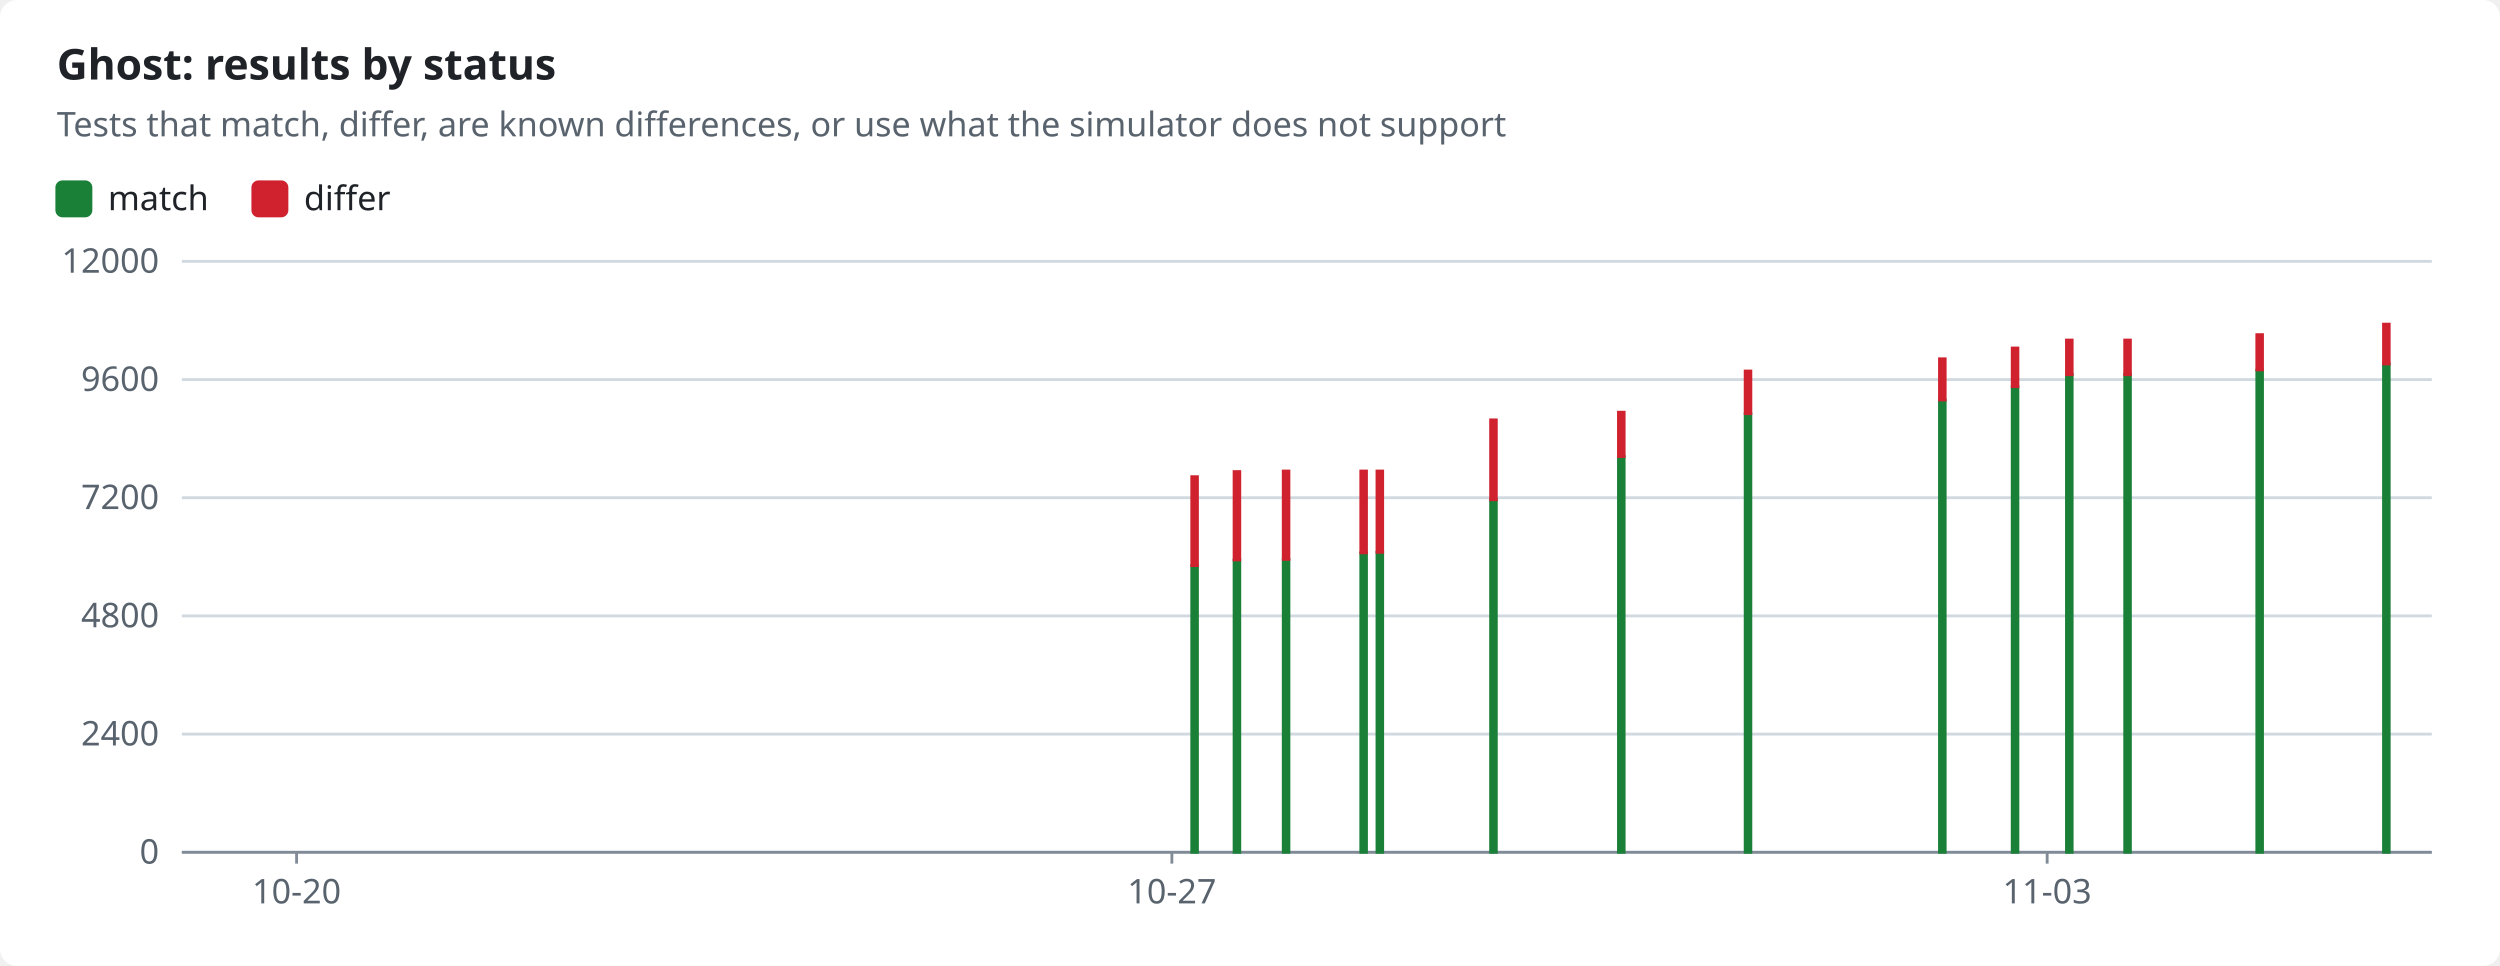
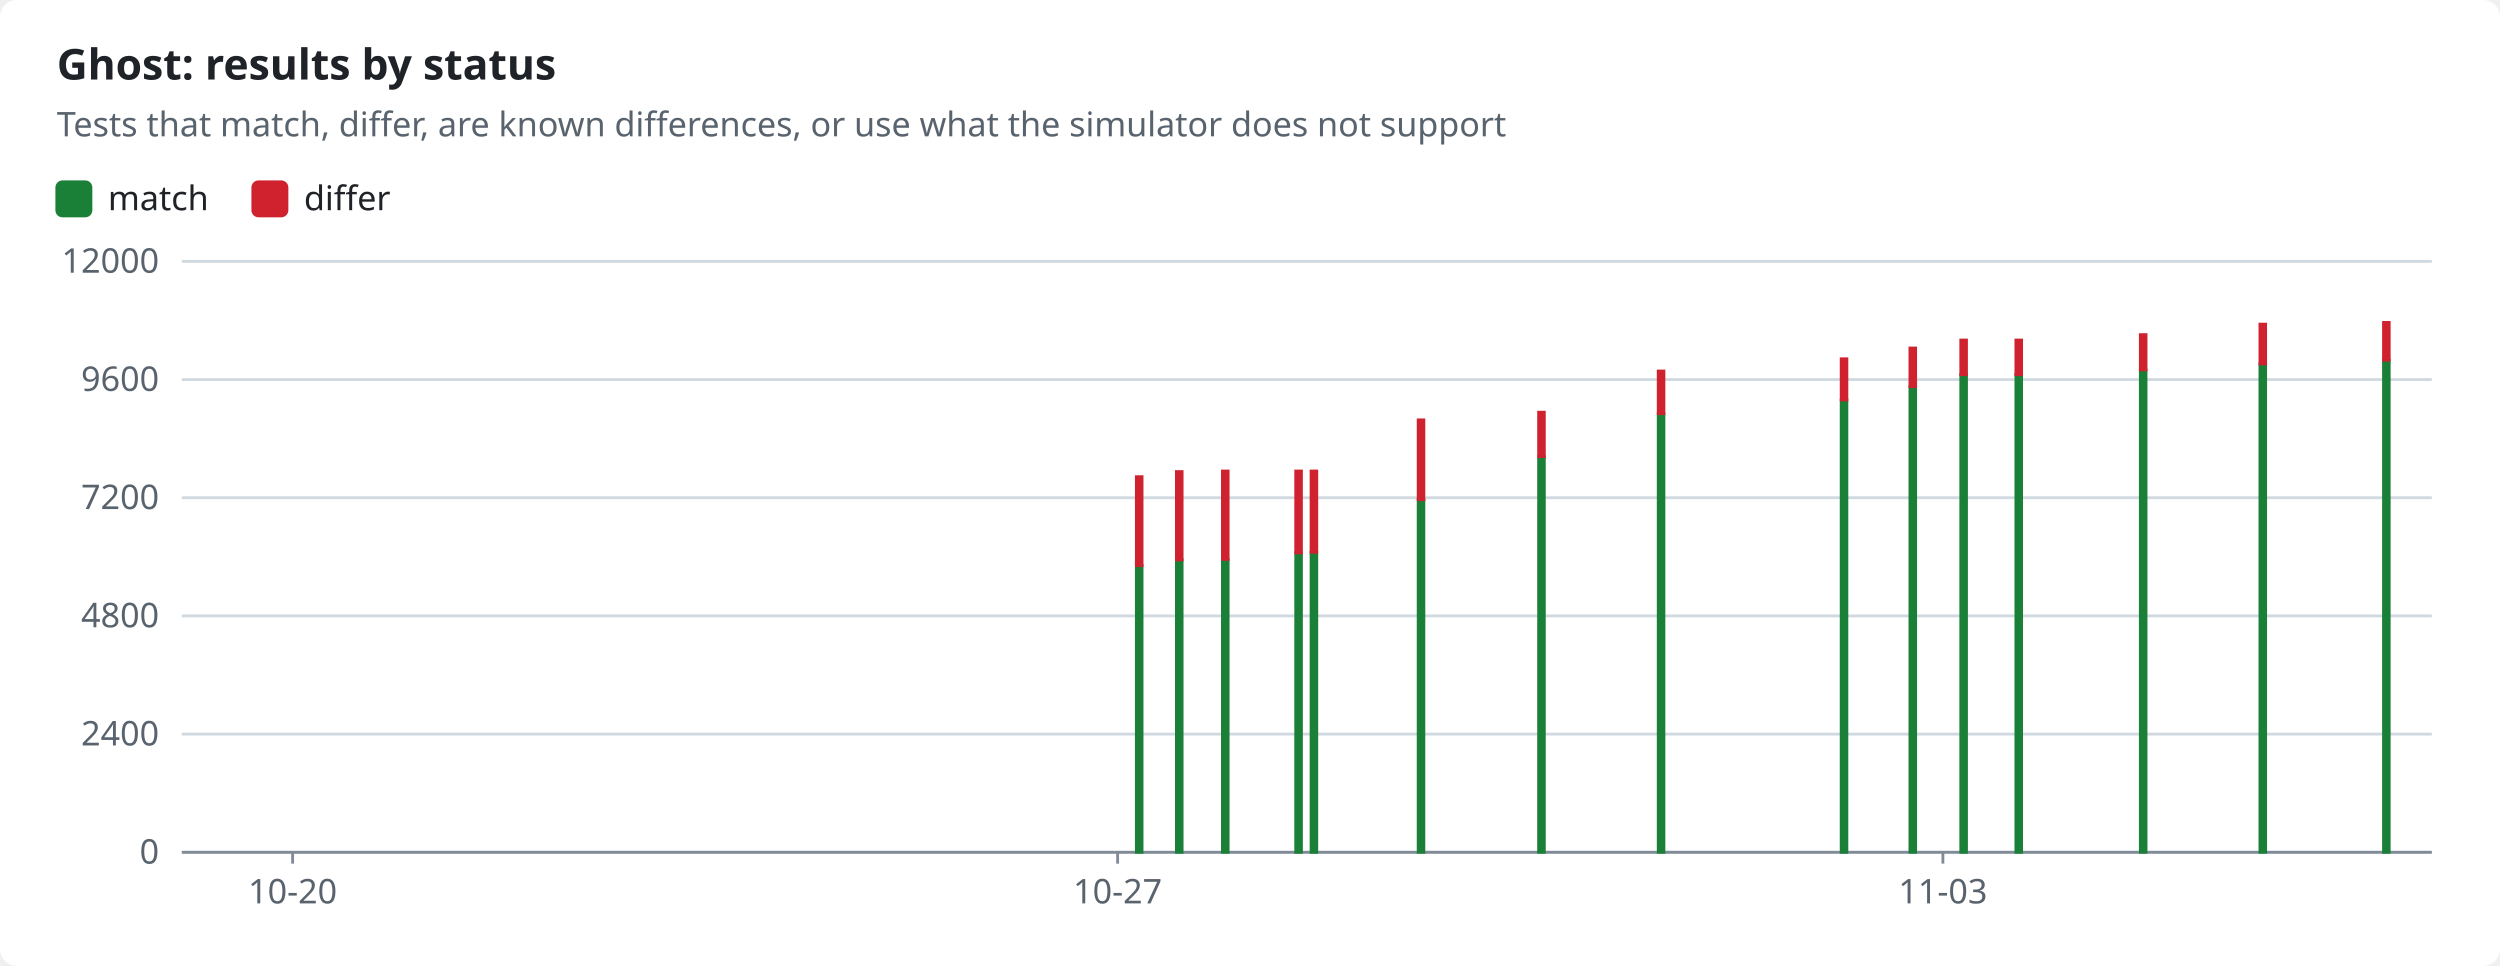
<svg xmlns="http://www.w3.org/2000/svg" width="880" height="340" viewBox="0 0 880 340" role="img">
  <style>text{font-family:-apple-system,BlinkMacSystemFont,"Segoe UI","Noto Sans",Helvetica,Arial,sans-serif;font-size:12px;fill:#1f2328;stroke:none}.bg{fill:#ffffff}.muted{fill:#59636e}.title{font-size:15px;font-weight:600}.grid{stroke:#d1d9e0;stroke-width:1}.axis{stroke:#818b98;stroke-width:1}.line{fill:none;stroke-width:2}.dashed{stroke-dasharray:5 4}.c-pass{stroke:#1a7f37;fill:#1a7f37}.c-fail{stroke:#cf222e;fill:#cf222e}.c-known{stroke:#8c959f;fill:#8c959f}.c-unsupported{stroke:#bf8700;fill:#bf8700}.line{fill:none}.mk{fill:none;stroke-width:1.6}@media (prefers-color-scheme:dark){text{fill:#f0f6fc}.bg{fill:#0d1117}.muted{fill:#9198a1}.grid{stroke:#3d444d}.axis{stroke:#656c76}.c-pass{stroke:#3fb950;fill:#3fb950}.c-fail{stroke:#f85149;fill:#f85149}.c-known{stroke:#6e7681;fill:#6e7681}.c-unsupported{stroke:#d29922;fill:#d29922}.line{fill:none}.mk{fill:none;stroke-width:1.6}}</style>
  <rect class="bg" width="880" height="340" rx="6" />
  <text x="20.0" y="28.0" class="title" text-anchor="start">Ghost: results by status</text>
  <text x="20.0" y="48.0" class="muted" text-anchor="start">Tests that match, differ, are known differences, or use what the simulator does not support</text>
  <rect class="c-pass" x="20" y="64" width="12" height="12" rx="2" />
  <text x="38.0" y="74.0" text-anchor="start">match</text>
  <rect class="c-fail" x="89.0" y="64" width="12" height="12" rx="2" />
  <text x="107.0" y="74.0" text-anchor="start">differ</text>
  <line class="grid" x1="64" x2="856" y1="300.0" y2="300.0" />
  <text x="56.0" y="304.0" class="muted" text-anchor="end">0</text>
  <line class="grid" x1="64" x2="856" y1="258.4" y2="258.4" />
  <text x="56.0" y="262.4" class="muted" text-anchor="end">2400</text>
  <line class="grid" x1="64" x2="856" y1="216.8" y2="216.8" />
  <text x="56.0" y="220.8" class="muted" text-anchor="end">4800</text>
  <line class="grid" x1="64" x2="856" y1="175.2" y2="175.2" />
  <text x="56.0" y="179.2" class="muted" text-anchor="end">7200</text>
  <line class="grid" x1="64" x2="856" y1="133.6" y2="133.6" />
  <text x="56.0" y="137.6" class="muted" text-anchor="end">9600</text>
  <line class="grid" x1="64" x2="856" y1="92.0" y2="92.0" />
  <text x="56.0" y="96.0" class="muted" text-anchor="end">12000</text>
  <line class="axis" x1="64" x2="856" y1="300" y2="300" />
-   <line class="axis" x1="104.4" x2="104.4" y1="300" y2="304" />
-   <text x="104.4" y="318.0" class="muted" text-anchor="middle">10-20</text>
-   <line class="axis" x1="412.5" x2="412.5" y1="300" y2="304" />
-   <text x="412.5" y="318.0" class="muted" text-anchor="middle">10-27</text>
-   <line class="axis" x1="720.6" x2="720.6" y1="300" y2="304" />
-   <text x="720.6" y="318.0" class="muted" text-anchor="middle">11-03</text>
-   <rect class="c-pass" x="419.5" y="199.1" width="2.0" height="100.9" />
-   <rect class="c-fail" x="419.5" y="167.8" width="2.0" height="31.3" />
-   <rect class="c-pass" x="434.4" y="197.1" width="2.0" height="102.9" />
-   <rect class="c-fail" x="434.4" y="166.0" width="2.0" height="31.1" />
-   <rect class="c-pass" x="451.7" y="197.0" width="2.0" height="103.0" />
-   <rect class="c-fail" x="451.7" y="165.8" width="2.0" height="31.1" />
-   <rect class="c-pass" x="479.0" y="194.6" width="2.0" height="105.4" />
-   <rect class="c-fail" x="479.0" y="165.8" width="2.0" height="28.8" />
-   <rect class="c-pass" x="484.7" y="194.4" width="2.0" height="105.6" />
-   <rect class="c-fail" x="484.7" y="165.8" width="2.0" height="28.6" />
-   <rect class="c-pass" x="524.7" y="175.9" width="2.0" height="124.1" />
-   <rect class="c-fail" x="524.7" y="147.8" width="2.0" height="28.1" />
-   <rect class="c-pass" x="569.7" y="160.7" width="2.0" height="139.3" />
-   <rect class="c-fail" x="569.7" y="145.1" width="2.0" height="15.6" />
-   <rect class="c-pass" x="614.3" y="145.6" width="2.0" height="154.4" />
-   <rect class="c-fail" x="614.3" y="130.6" width="2.0" height="15.0" />
-   <rect class="c-pass" x="682.7" y="140.8" width="2.0" height="159.2" />
-   <rect class="c-fail" x="682.7" y="126.3" width="2.0" height="14.5" />
-   <rect class="c-pass" x="708.3" y="136.1" width="2.0" height="163.9" />
-   <rect class="c-fail" x="708.3" y="122.5" width="2.0" height="13.6" />
-   <rect class="c-pass" x="727.4" y="131.8" width="2.0" height="168.2" />
-   <rect class="c-fail" x="727.4" y="119.7" width="2.0" height="12.2" />
-   <rect class="c-pass" x="747.9" y="131.8" width="2.0" height="168.2" />
-   <rect class="c-fail" x="747.9" y="119.7" width="2.0" height="12.2" />
-   <rect class="c-pass" x="794.4" y="130.3" width="2.0" height="169.7" />
-   <rect class="c-fail" x="794.4" y="117.8" width="2.0" height="12.4" />
-   <rect class="c-pass" x="839.0" y="128.1" width="2.0" height="171.9" />
-   <rect class="c-fail" x="839.0" y="114.1" width="2.0" height="14.0" />
+   <line class="axis" x1="103.0" x2="103.0" y1="300" y2="304" />
+   <text x="103.0" y="318.0" class="muted" text-anchor="middle">10-20</text>
+   <line class="axis" x1="393.4" x2="393.4" y1="300" y2="304" />
+   <text x="393.4" y="318.0" class="muted" text-anchor="middle">10-27</text>
+   <line class="axis" x1="683.9" x2="683.9" y1="300" y2="304" />
+   <text x="683.9" y="318.0" class="muted" text-anchor="middle">11-03</text>
+   <rect class="c-pass" x="400.0" y="199.1" width="2.0" height="100.9" />
+   <rect class="c-fail" x="400.0" y="167.8" width="2.0" height="31.3" />
+   <rect class="c-pass" x="414.1" y="197.1" width="2.0" height="102.9" />
+   <rect class="c-fail" x="414.1" y="166.0" width="2.0" height="31.1" />
+   <rect class="c-pass" x="430.3" y="197.0" width="2.0" height="103.0" />
+   <rect class="c-fail" x="430.3" y="165.8" width="2.0" height="31.1" />
+   <rect class="c-pass" x="456.1" y="194.6" width="2.0" height="105.4" />
+   <rect class="c-fail" x="456.1" y="165.8" width="2.0" height="28.8" />
+   <rect class="c-pass" x="461.5" y="194.4" width="2.0" height="105.6" />
+   <rect class="c-fail" x="461.5" y="165.8" width="2.0" height="28.6" />
+   <rect class="c-pass" x="499.2" y="175.9" width="2.0" height="124.1" />
+   <rect class="c-fail" x="499.2" y="147.8" width="2.0" height="28.1" />
+   <rect class="c-pass" x="541.6" y="160.7" width="2.0" height="139.3" />
+   <rect class="c-fail" x="541.6" y="145.1" width="2.0" height="15.6" />
+   <rect class="c-pass" x="583.7" y="145.6" width="2.0" height="154.4" />
+   <rect class="c-fail" x="583.7" y="130.6" width="2.0" height="15.0" />
+   <rect class="c-pass" x="648.1" y="140.8" width="2.0" height="159.2" />
+   <rect class="c-fail" x="648.1" y="126.3" width="2.0" height="14.5" />
+   <rect class="c-pass" x="672.3" y="136.1" width="2.0" height="163.9" />
+   <rect class="c-fail" x="672.3" y="122.5" width="2.0" height="13.6" />
+   <rect class="c-pass" x="690.2" y="131.8" width="2.0" height="168.2" />
+   <rect class="c-fail" x="690.2" y="119.7" width="2.0" height="12.2" />
+   <rect class="c-pass" x="709.6" y="131.8" width="2.0" height="168.2" />
+   <rect class="c-fail" x="709.6" y="119.7" width="2.0" height="12.2" />
+   <rect class="c-pass" x="753.4" y="130.3" width="2.0" height="169.7" />
+   <rect class="c-fail" x="753.4" y="117.8" width="2.0" height="12.4" />
+   <rect class="c-pass" x="795.5" y="128.1" width="2.0" height="171.9" />
+   <rect class="c-fail" x="795.5" y="114.1" width="2.0" height="14.0" />
+   <rect class="c-pass" x="839.0" y="126.8" width="2.0" height="173.2" />
+   <rect class="c-fail" x="839.0" y="113.5" width="2.0" height="13.3" />
</svg>
